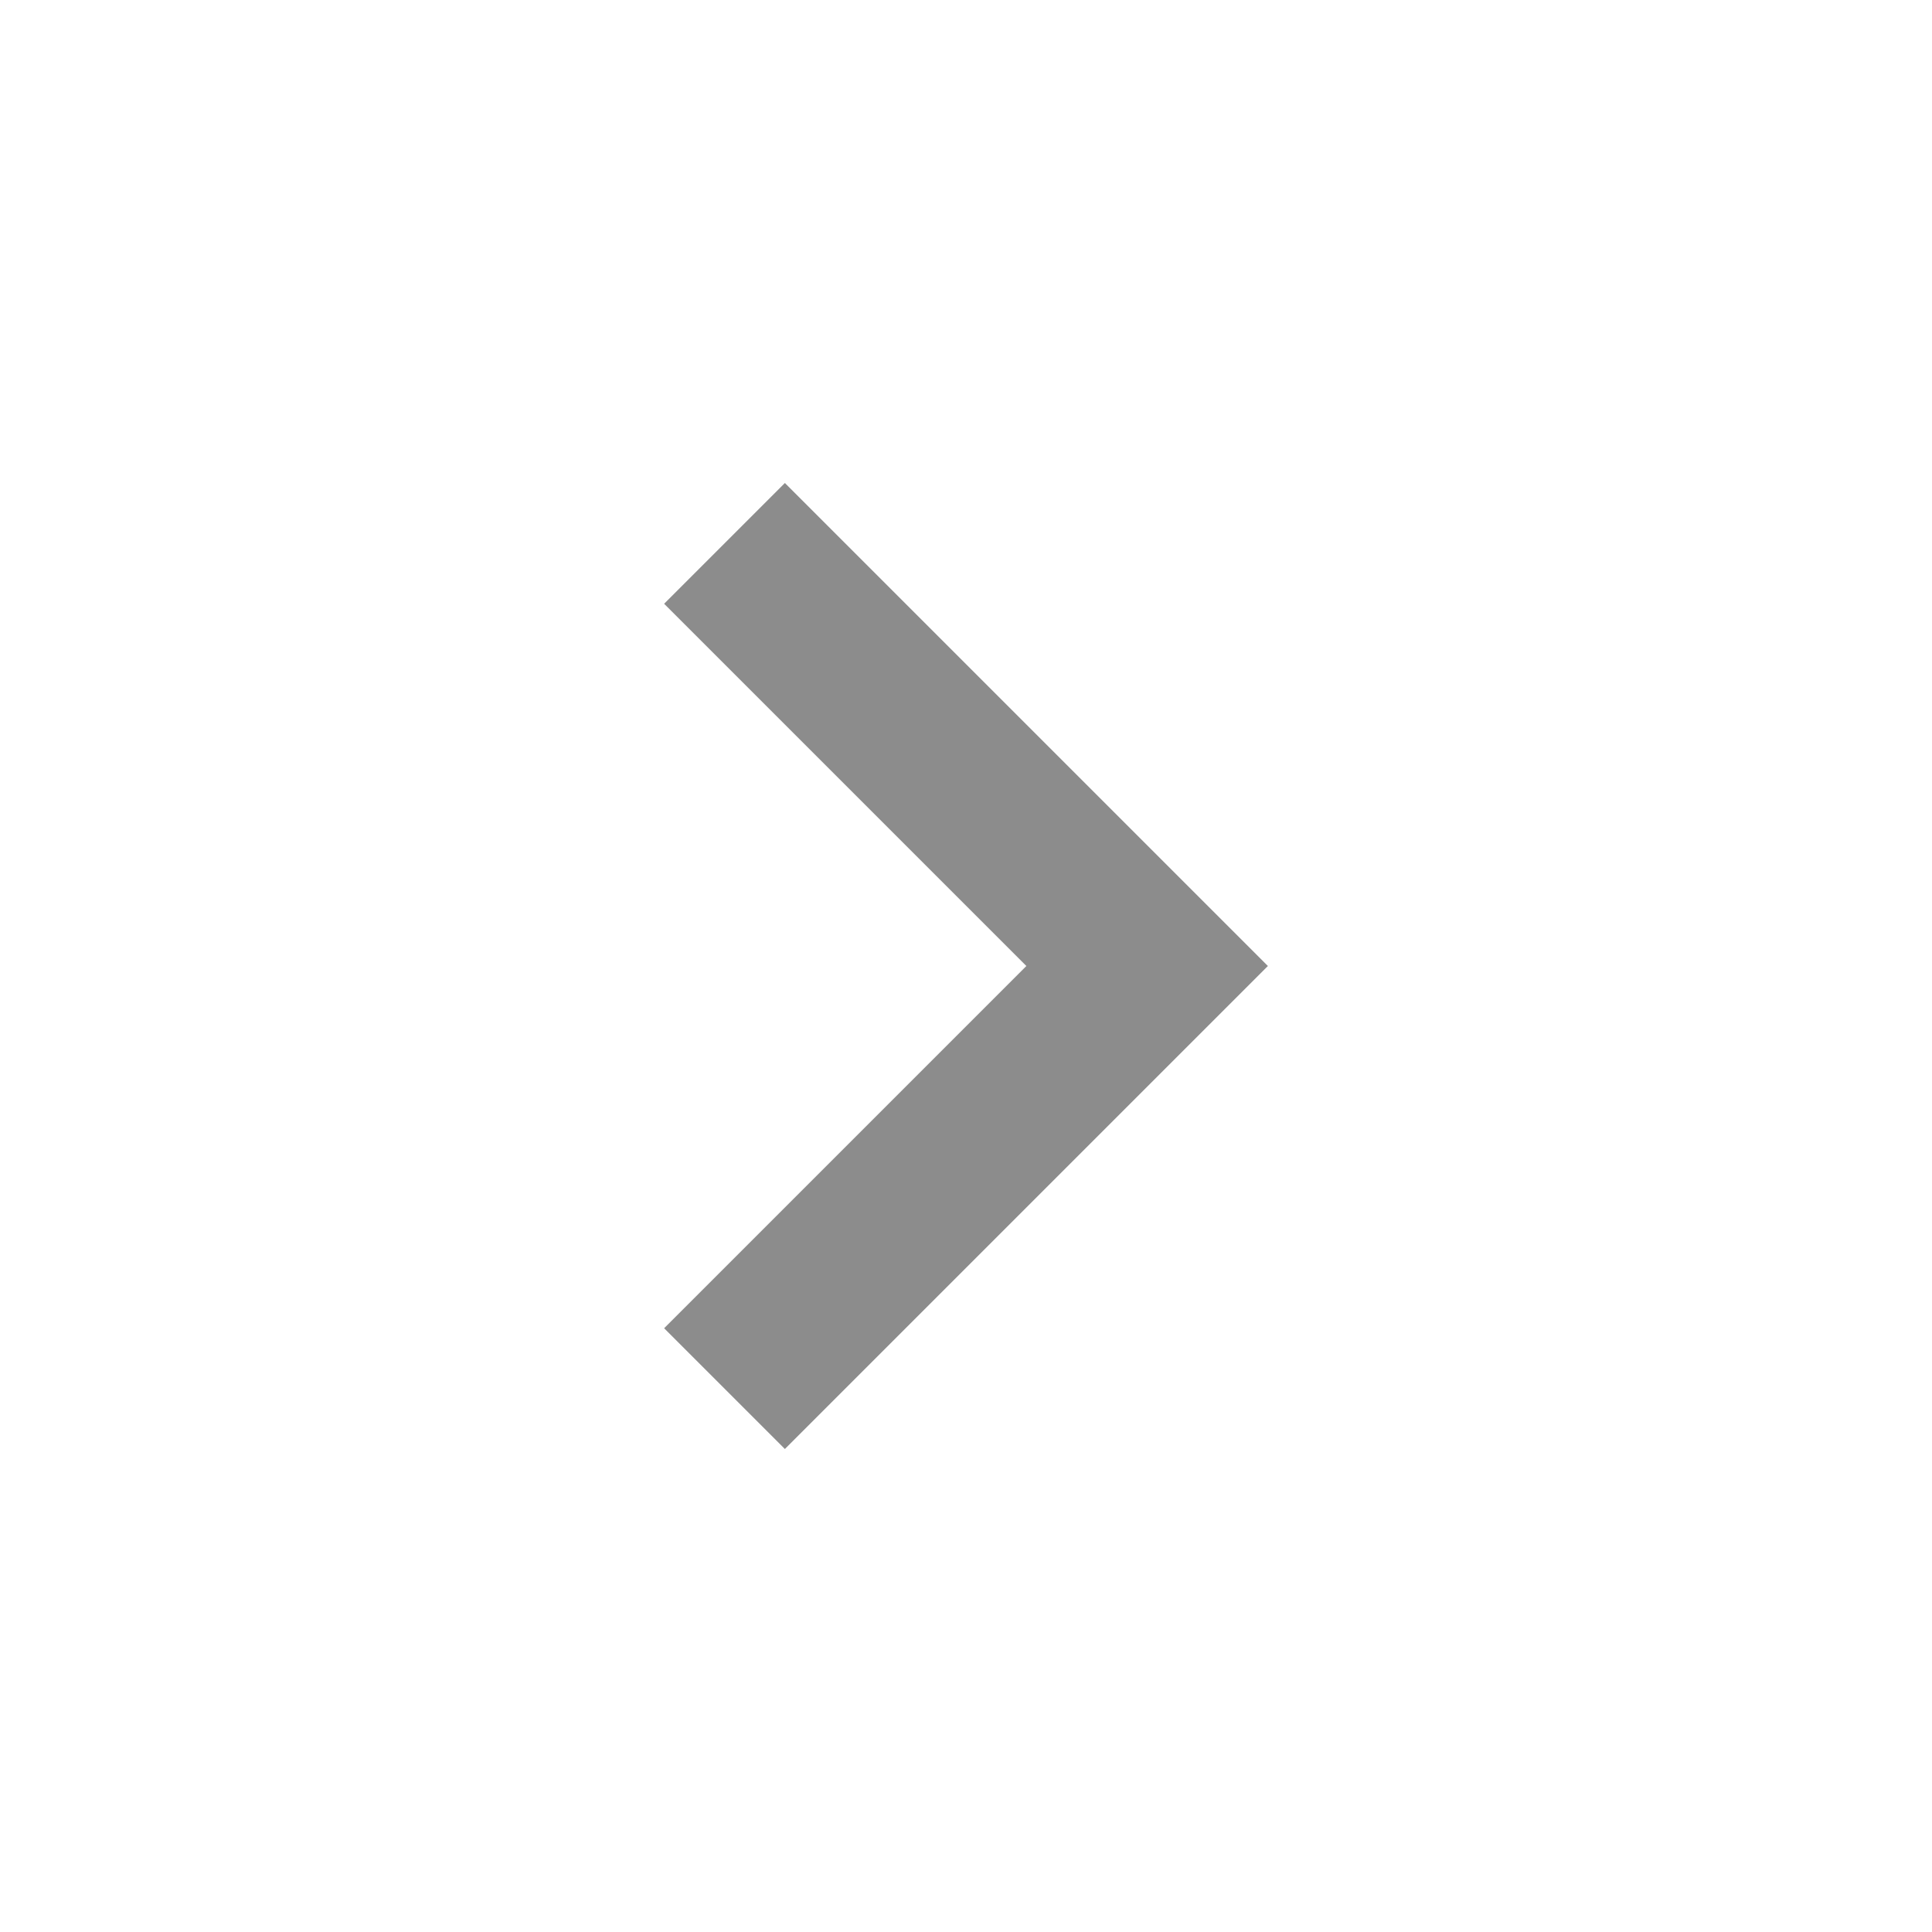
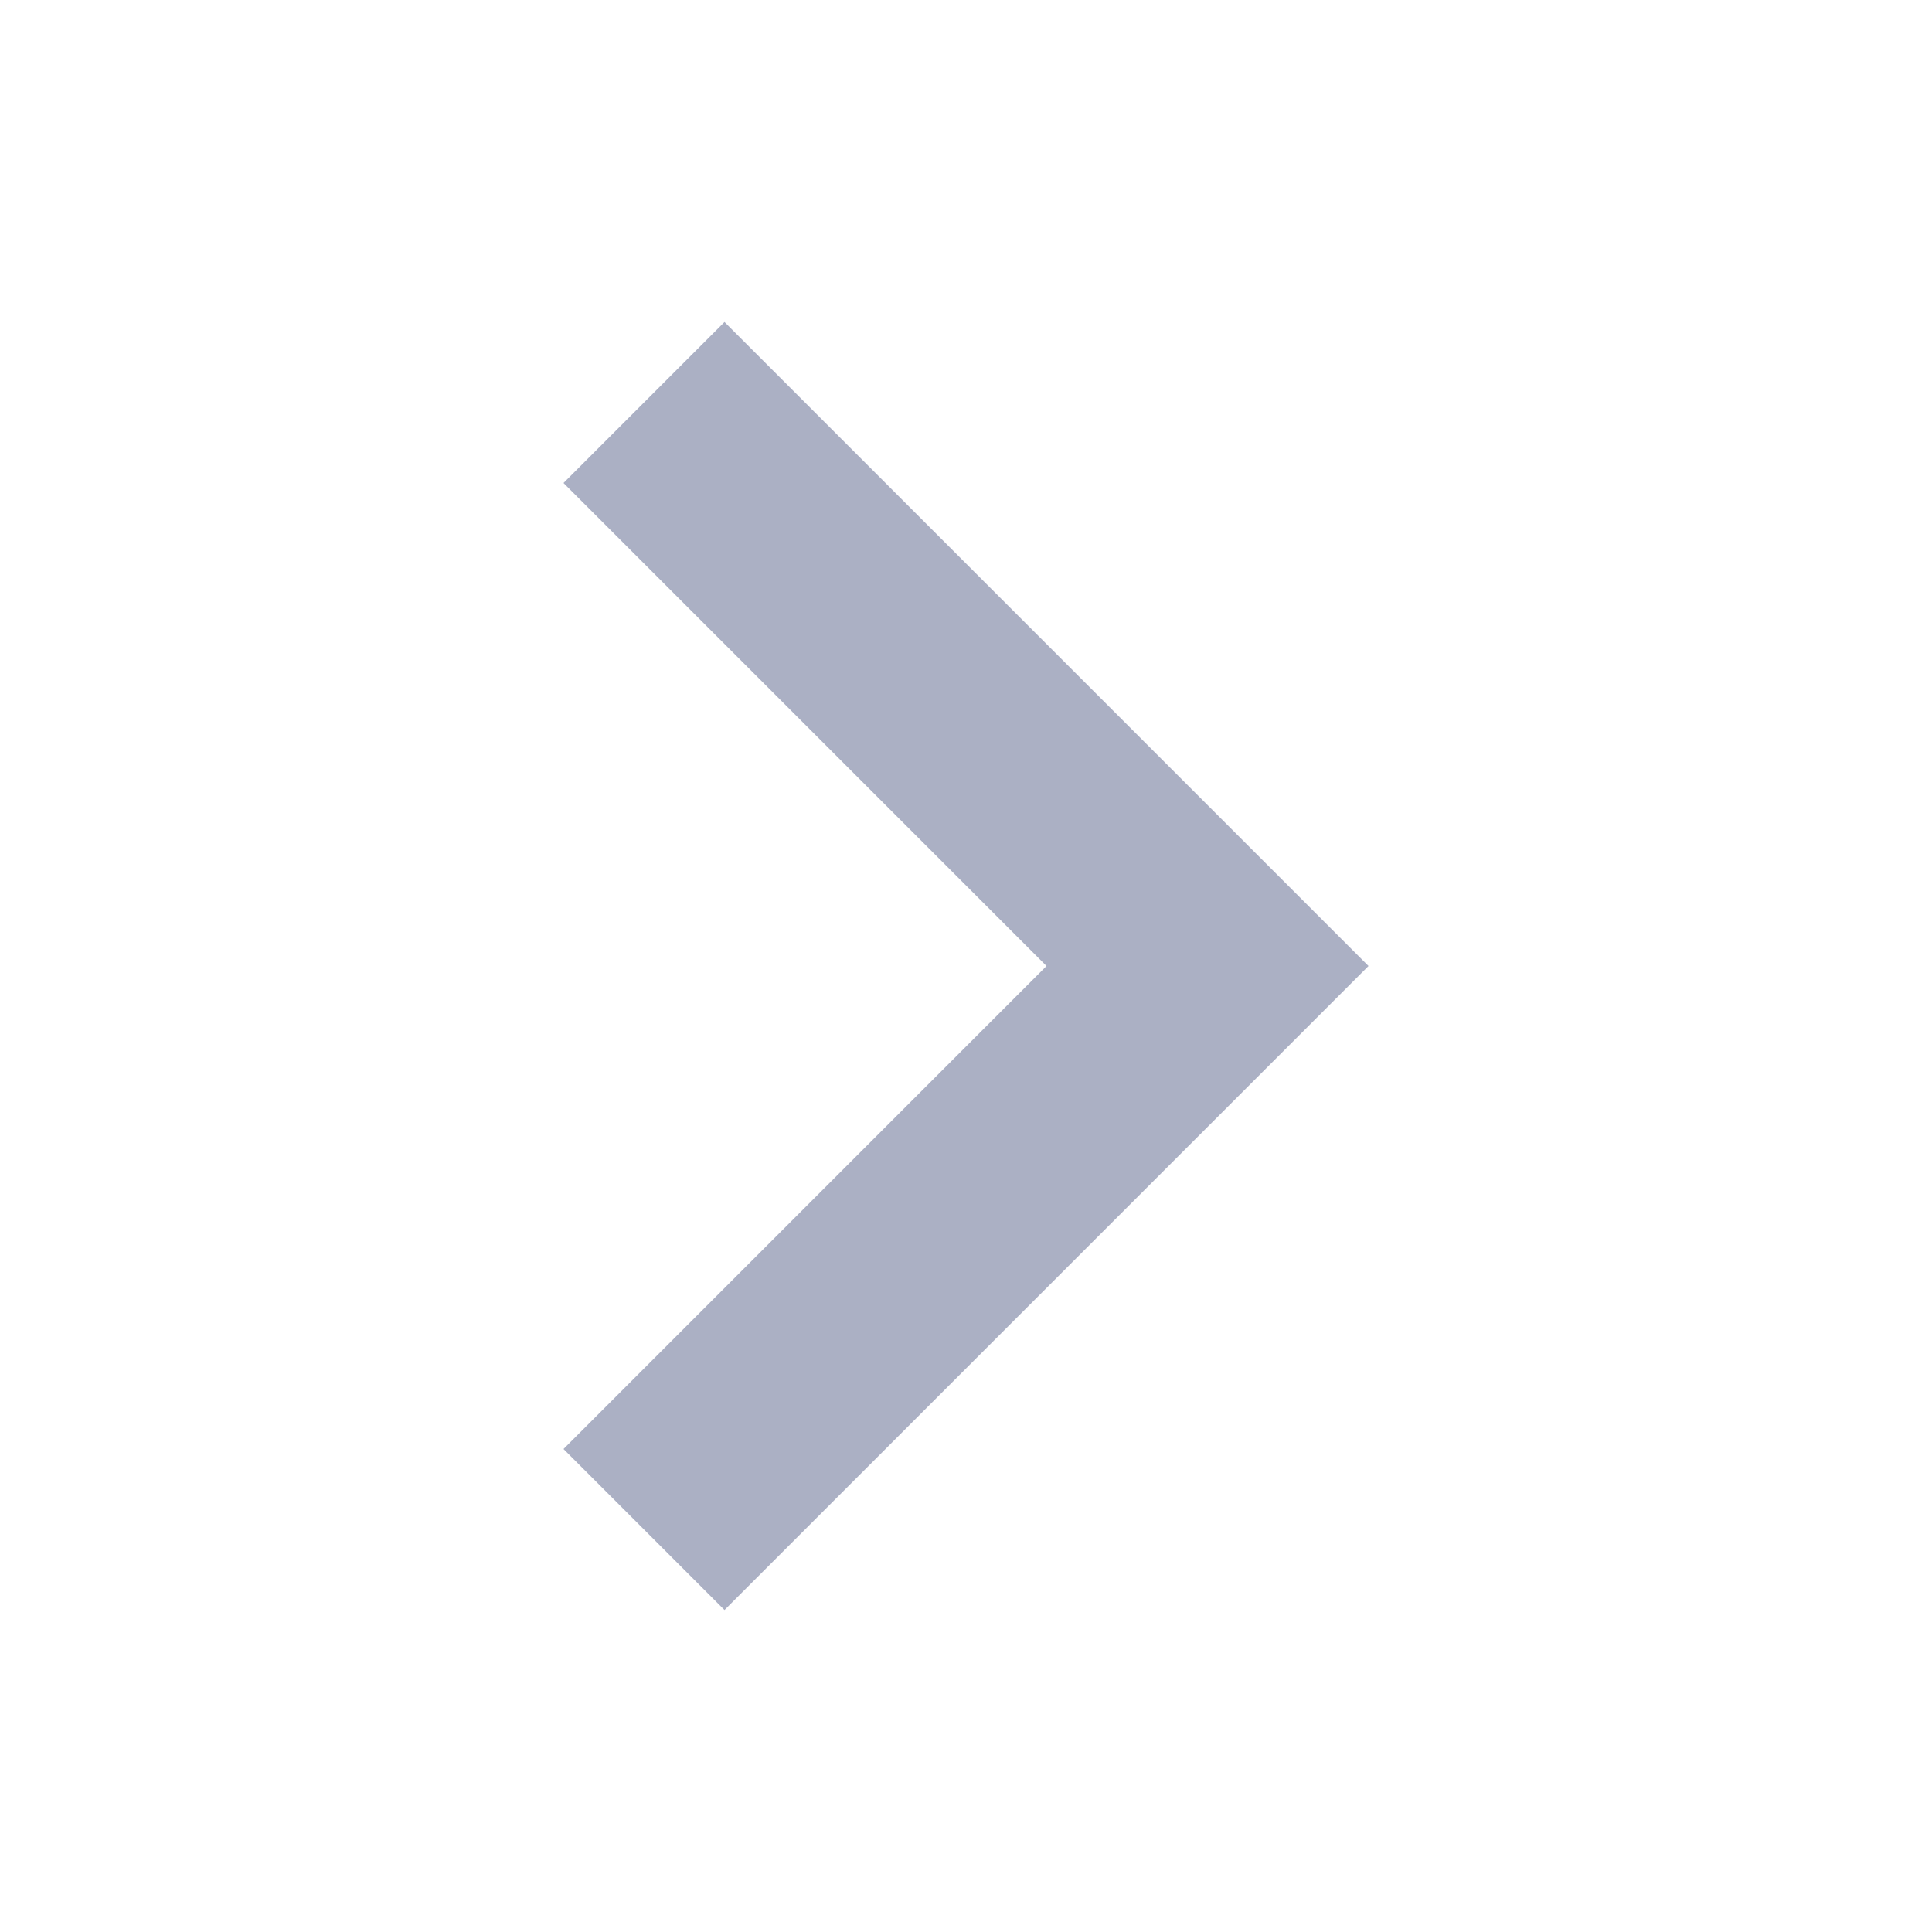
- <svg xmlns="http://www.w3.org/2000/svg" id="icons" viewBox="0 0 16 16">
+ <svg xmlns="http://www.w3.org/2000/svg" id="icon" viewBox="0 0 12 12">
  <defs>
-     <style>.cls-1{fill:#8c8c8c;}</style>
+     <style>.cls-1{fill:#abb0c4;}</style>
  </defs>
-   <path class="cls-1" d="M6.5,12l4-4-4-4-1,1,3,3-3,3Z" />
+   <path class="cls-1" d="M4.5,10l4-4-4-4-1,1,3,3-3,3Z" />
</svg>
